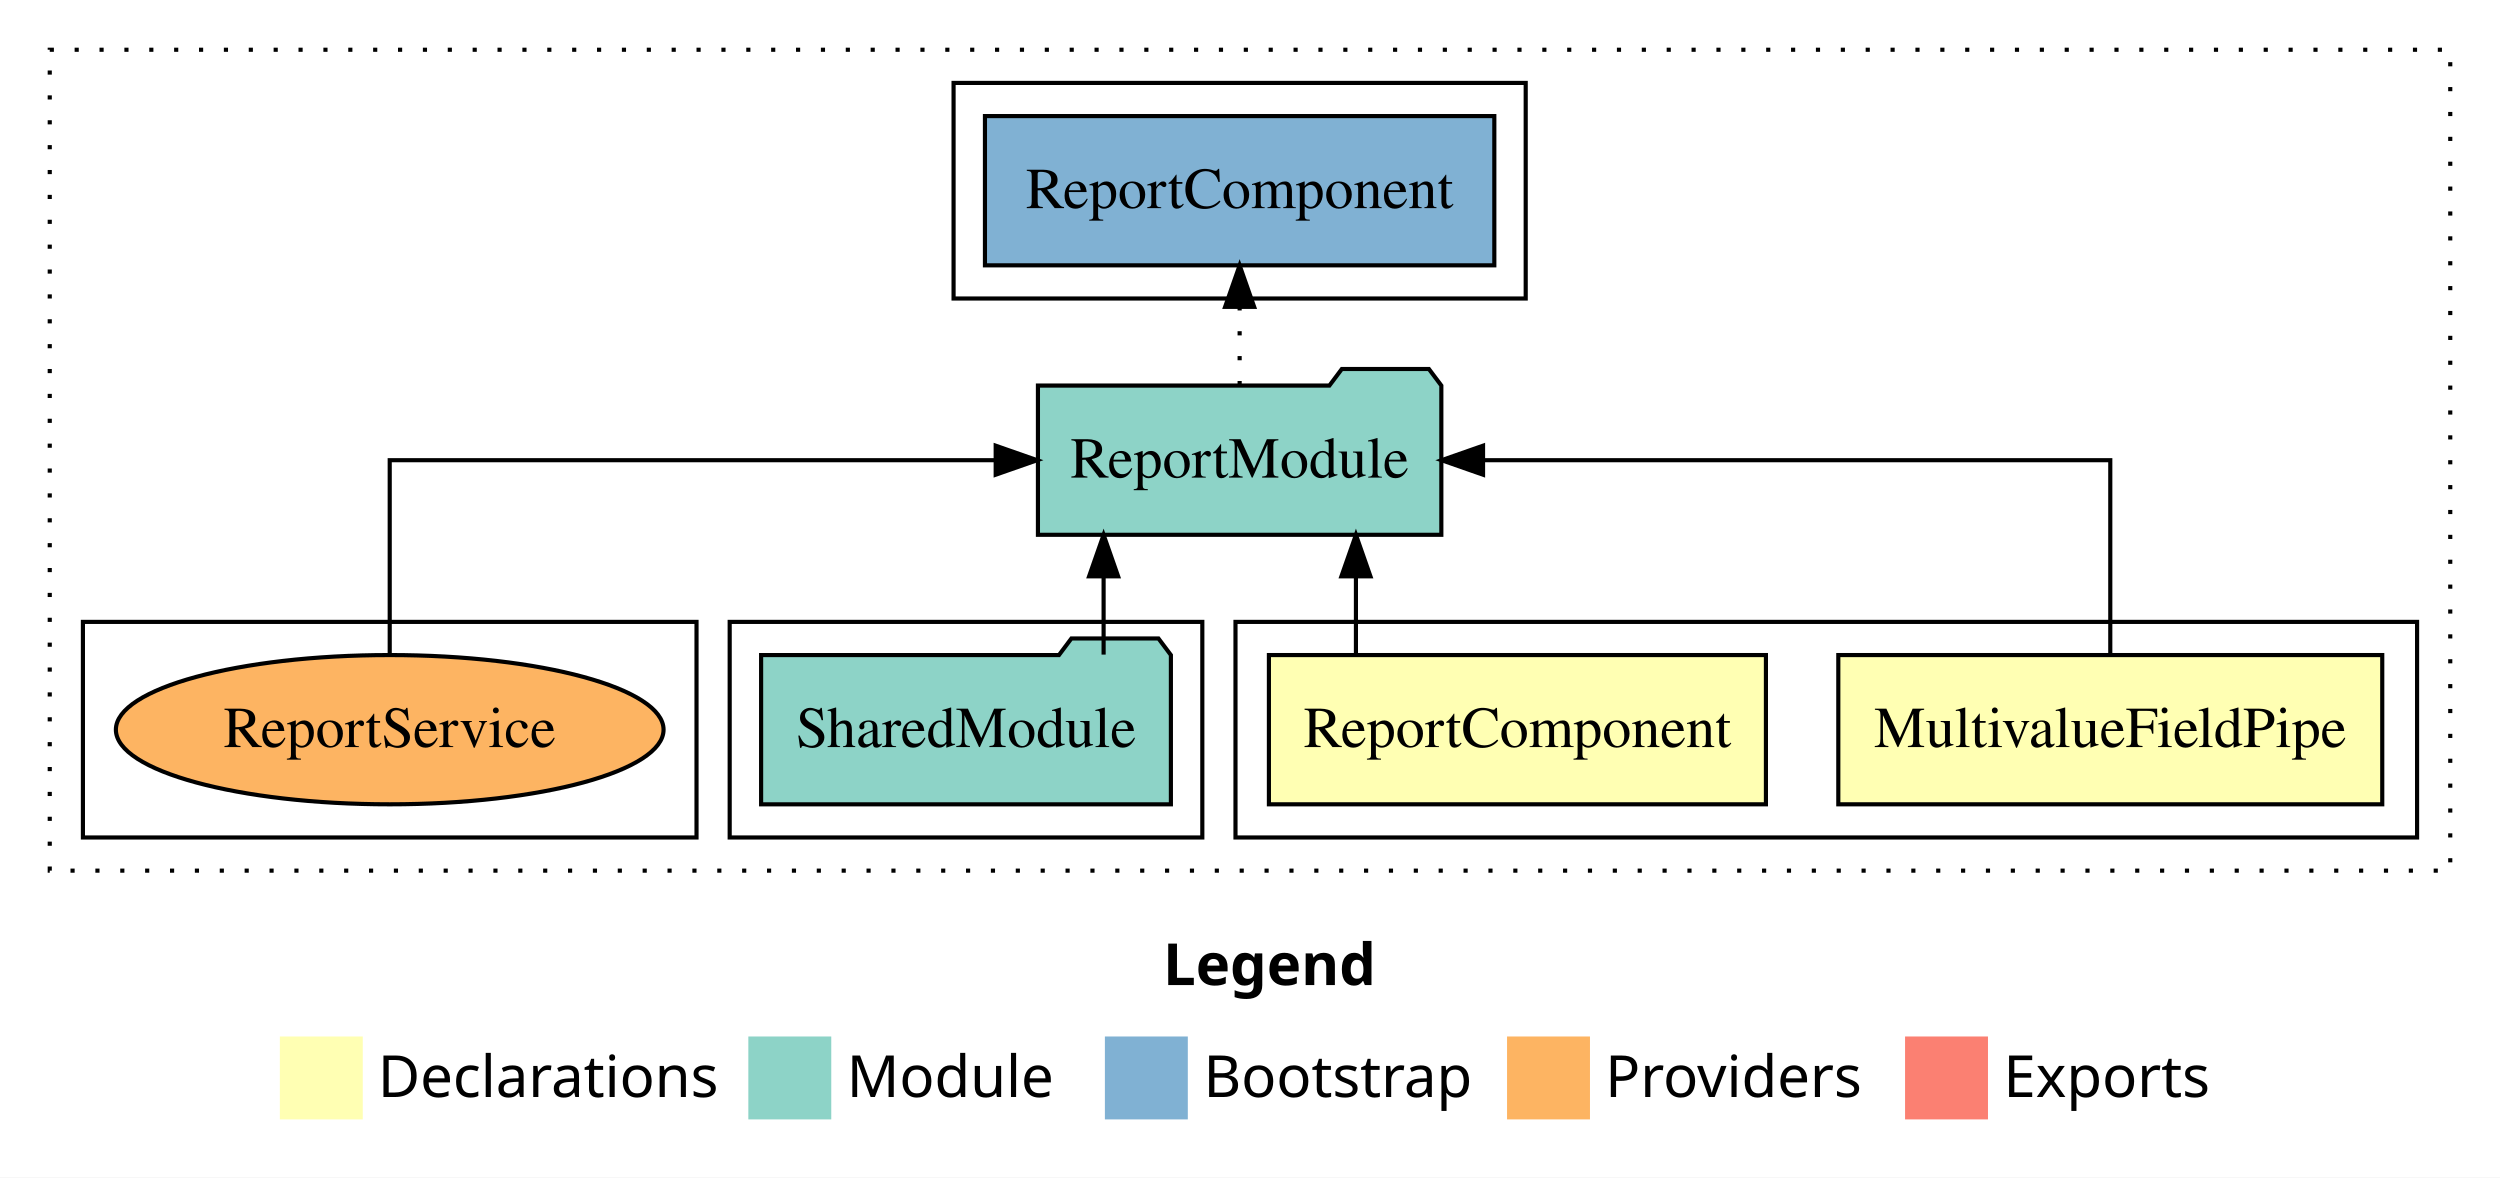
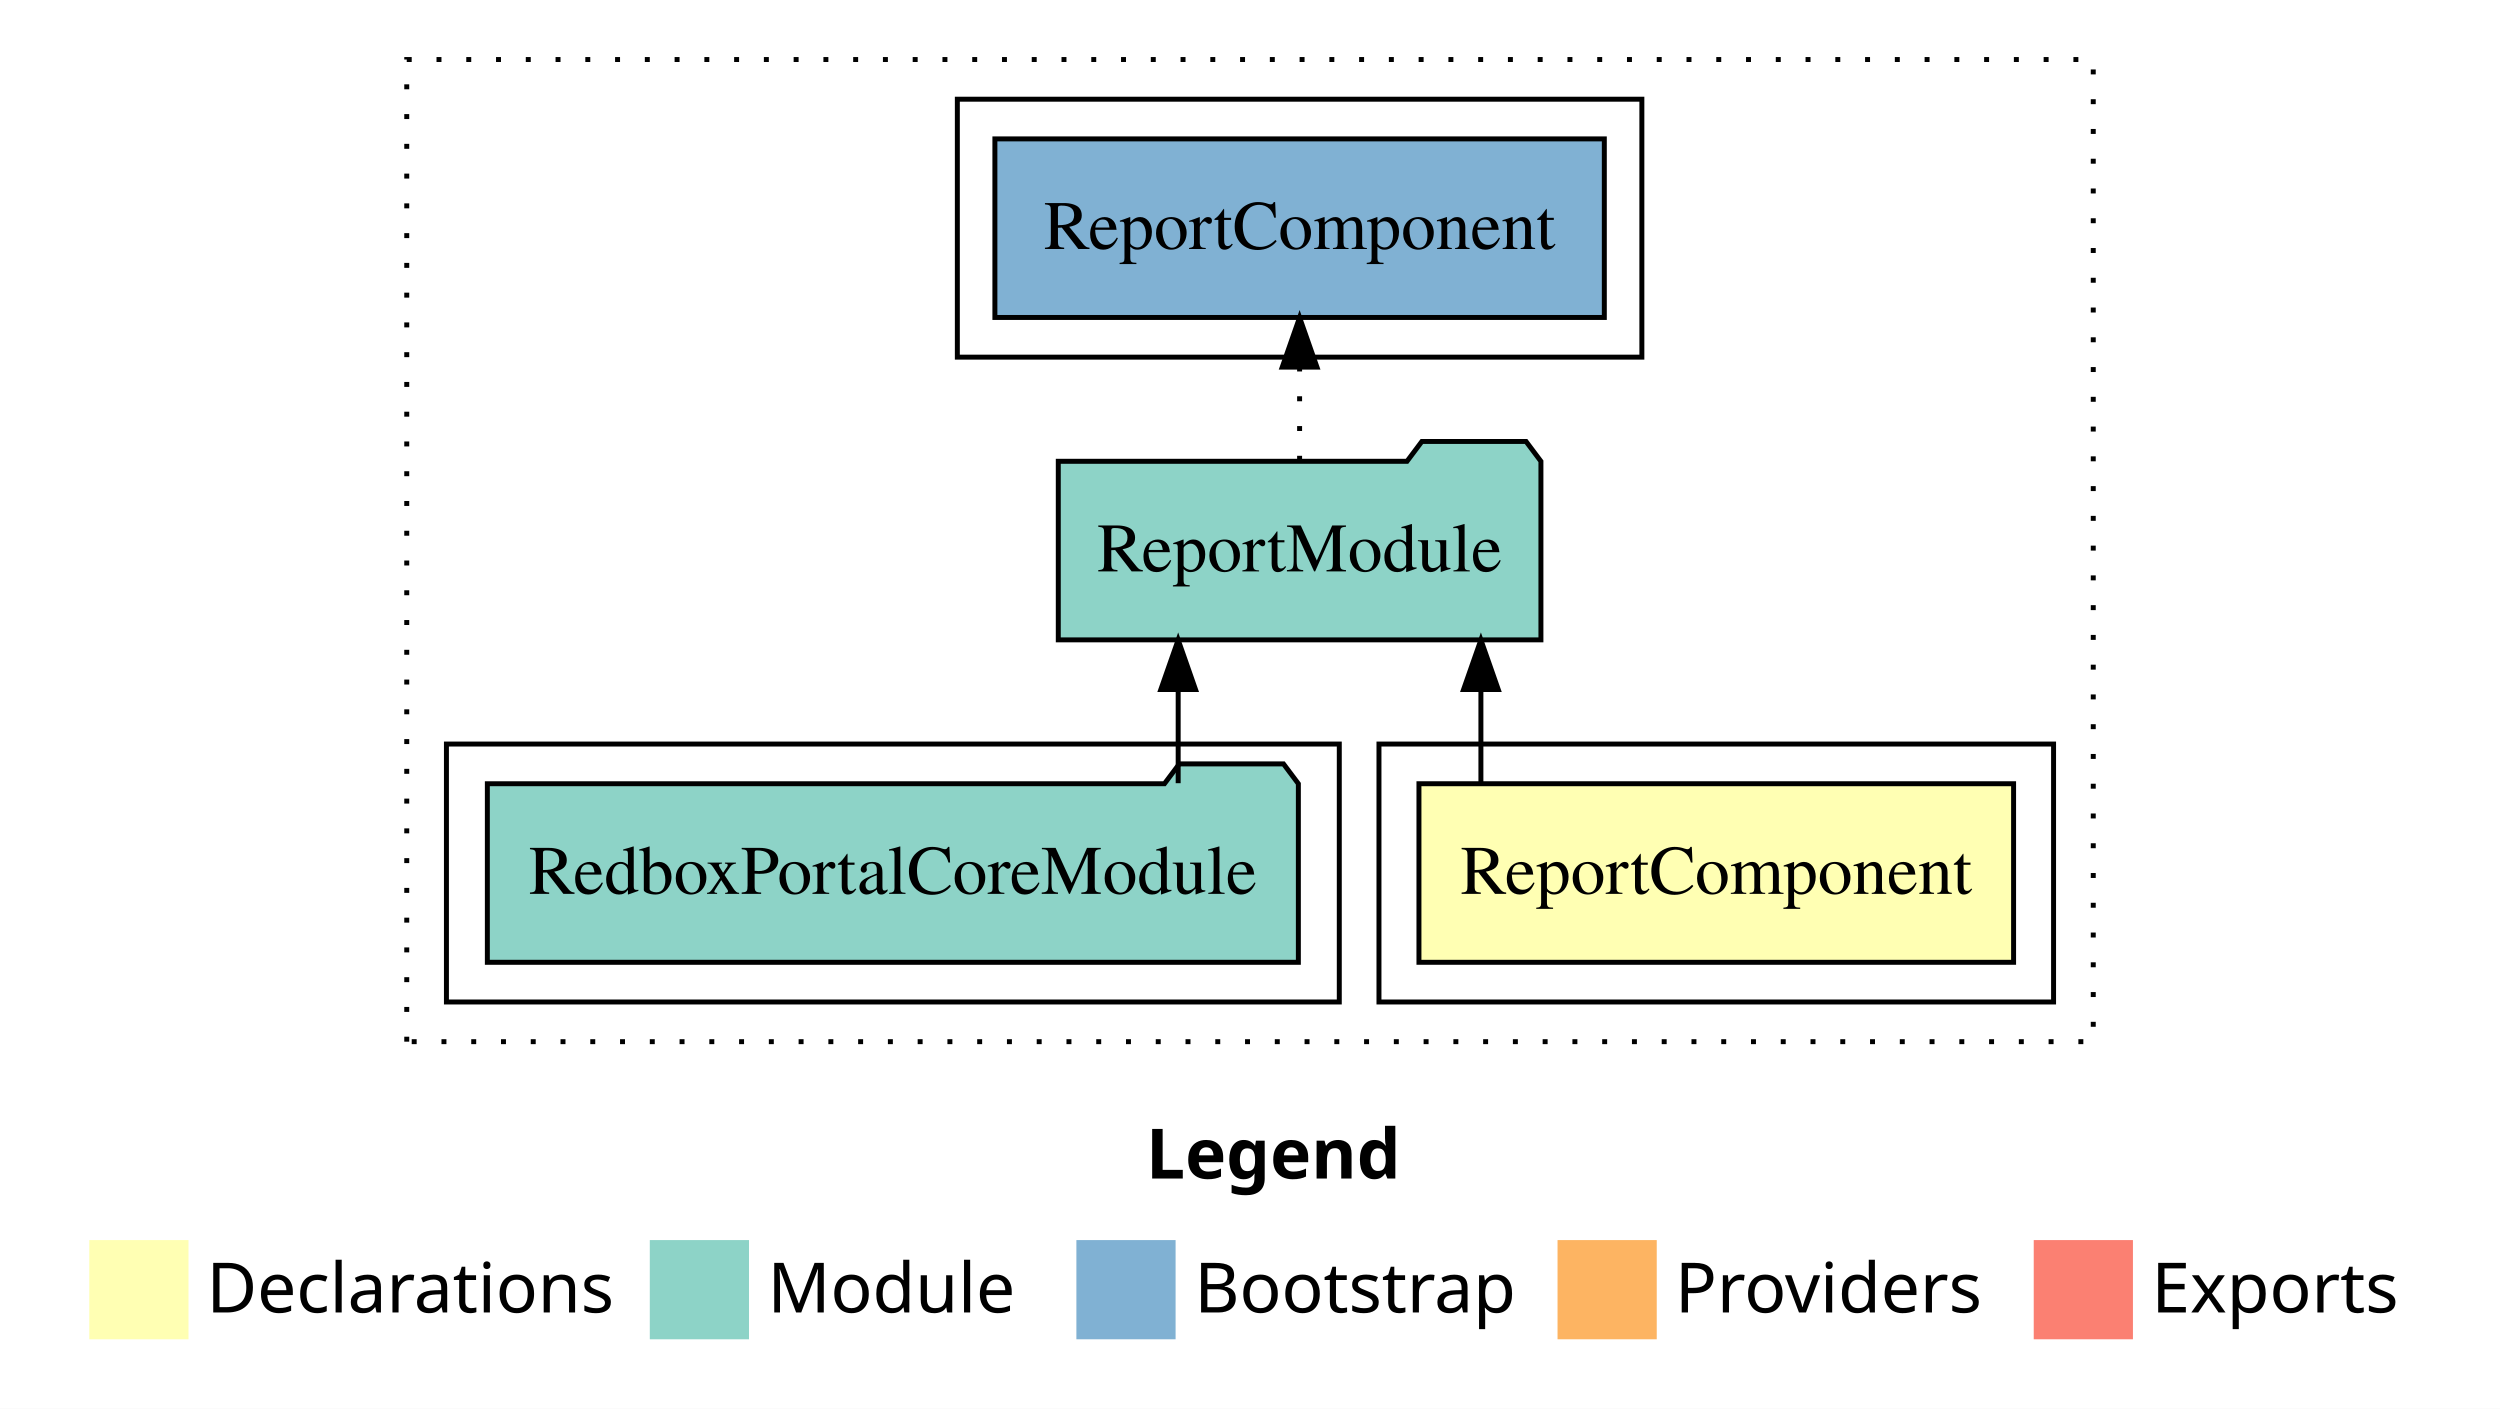
- <svg xmlns="http://www.w3.org/2000/svg" width="603pt" height="284pt" viewBox="0.00 0.00 603.00 284.00">
+ <svg xmlns="http://www.w3.org/2000/svg" width="504pt" height="284pt" viewBox="0.00 0.00 504.00 284.00">
  <g id="graph0" class="graph" transform="scale(1 1) rotate(0) translate(4 280)">
-     <polygon fill="white" stroke="transparent" points="-4,4 -4,-280 599,-280 599,4 -4,4" />
-     <text text-anchor="start" x="276.51" y="-42.4" font-family="Times-12" font-weight="bold" font-size="14.00">Legend</text>
-     <polygon fill="#ffffb3" stroke="transparent" points="63.5,-10 63.5,-30 83.5,-30 83.5,-10 63.5,-10" />
-     <text text-anchor="start" x="87.13" y="-15.4" font-family="Times-12" font-size="14.00">  Declarations</text>
-     <polygon fill="#8dd3c7" stroke="transparent" points="176.5,-10 176.5,-30 196.5,-30 196.5,-10 176.5,-10" />
-     <text text-anchor="start" x="200.23" y="-15.4" font-family="Times-12" font-size="14.00">  Module</text>
-     <polygon fill="#80b1d3" stroke="transparent" points="262.5,-10 262.5,-30 282.5,-30 282.5,-10 262.5,-10" />
-     <text text-anchor="start" x="286.28" y="-15.4" font-family="Times-12" font-size="14.00">  Bootstrap</text>
-     <polygon fill="#fdb462" stroke="transparent" points="359.5,-10 359.5,-30 379.5,-30 379.5,-10 359.5,-10" />
-     <text text-anchor="start" x="383.17" y="-15.4" font-family="Times-12" font-size="14.00">  Providers</text>
-     <polygon fill="#fb8072" stroke="transparent" points="455.5,-10 455.5,-30 475.5,-30 475.5,-10 455.5,-10" />
-     <text text-anchor="start" x="479.23" y="-15.4" font-family="Times-12" font-size="14.00">  Exports</text>
+     <polygon fill="white" stroke="transparent" points="-4,4 -4,-280 500,-280 500,4 -4,4" />
+     <text text-anchor="start" x="227.01" y="-42.4" font-family="Times-12" font-weight="bold" font-size="14.00">Legend</text>
+     <polygon fill="#ffffb3" stroke="transparent" points="14,-10 14,-30 34,-30 34,-10 14,-10" />
+     <text text-anchor="start" x="37.63" y="-15.4" font-family="Times-12" font-size="14.00">  Declarations</text>
+     <polygon fill="#8dd3c7" stroke="transparent" points="127,-10 127,-30 147,-30 147,-10 127,-10" />
+     <text text-anchor="start" x="150.73" y="-15.4" font-family="Times-12" font-size="14.00">  Module</text>
+     <polygon fill="#80b1d3" stroke="transparent" points="213,-10 213,-30 233,-30 233,-10 213,-10" />
+     <text text-anchor="start" x="236.78" y="-15.4" font-family="Times-12" font-size="14.00">  Bootstrap</text>
+     <polygon fill="#fdb462" stroke="transparent" points="310,-10 310,-30 330,-30 330,-10 310,-10" />
+     <text text-anchor="start" x="333.67" y="-15.4" font-family="Times-12" font-size="14.00">  Providers</text>
+     <polygon fill="#fb8072" stroke="transparent" points="406,-10 406,-30 426,-30 426,-10 406,-10" />
+     <text text-anchor="start" x="429.73" y="-15.4" font-family="Times-12" font-size="14.00">  Exports</text>
    <g id="clust1" class="cluster">
-       <polygon fill="none" stroke="black" stroke-dasharray="1,5" points="8,-70 8,-268 587,-268 587,-70 8,-70" />
-     </g>
-     <g id="clust7" class="cluster">
-       <polygon fill="none" stroke="black" points="226,-208 226,-260 364,-260 364,-208 226,-208" />
+       <polygon fill="none" stroke="black" stroke-dasharray="1,5" points="78,-70 78,-268 418,-268 418,-70 78,-70" />
    </g>
    <g id="clust2" class="cluster">
-       <polygon fill="none" stroke="black" points="294,-78 294,-130 579,-130 579,-78 294,-78" />
+       <polygon fill="none" stroke="black" points="274,-78 274,-130 410,-130 410,-78 274,-78" />
    </g>
-     <g id="clust5" class="cluster">
-       <polygon fill="none" stroke="black" points="172,-78 172,-130 286,-130 286,-78 172,-78" />
+     <g id="clust4" class="cluster">
+       <polygon fill="none" stroke="black" points="86,-78 86,-130 266,-130 266,-78 86,-78" />
    </g>
-     <g id="clust8" class="cluster">
-       <polygon fill="none" stroke="black" points="16,-78 16,-130 164,-130 164,-78 16,-78" />
+     <g id="clust6" class="cluster">
+       <polygon fill="none" stroke="black" points="189,-208 189,-260 327,-260 327,-208 189,-208" />
    </g>
    <g id="node1" class="node">
-       <polygon fill="#ffffb3" stroke="black" points="570.6,-122 439.4,-122 439.4,-86 570.6,-86 570.6,-122" />
-       <text text-anchor="middle" x="505" y="-99.8" font-family="Times,serif" font-size="14.00">MultivalueFieldPipe</text>
+       <polygon fill="#ffffb3" stroke="black" points="401.94,-122 282.06,-122 282.06,-86 401.94,-86 401.94,-122" />
+       <text text-anchor="middle" x="342" y="-99.8" font-family="Times,serif" font-size="14.00">ReportComponent</text>
+     </g>
+     <g id="node2" class="node">
+       <polygon fill="#8dd3c7" stroke="black" points="306.65,-187 303.65,-191 282.65,-191 279.65,-187 209.35,-187 209.35,-151 306.65,-151 306.65,-187" />
+       <text text-anchor="middle" x="258" y="-164.8" font-family="Times,serif" font-size="14.00">ReportModule</text>
+     </g>
+     <g id="edge1" class="edge">
+       <path fill="none" stroke="black" d="M294.55,-122.11C294.55,-122.11 294.55,-140.99 294.55,-140.99" />
+       <polygon fill="black" stroke="black" points="291.05,-140.99 294.55,-150.99 298.05,-140.99 291.05,-140.99" />
+     </g>
+     <g id="node4" class="node">
+       <polygon fill="#80b1d3" stroke="black" points="319.43,-252 196.57,-252 196.57,-216 319.43,-216 319.43,-252" />
+       <text text-anchor="middle" x="258" y="-229.8" font-family="Times,serif" font-size="14.00">ReportComponent </text>
+     </g>
+     <g id="edge3" class="edge">
+       <path fill="none" stroke="black" stroke-dasharray="1,5" d="M258,-187.11C258,-187.11 258,-205.99 258,-205.99" />
+       <polygon fill="black" stroke="black" points="254.5,-205.99 258,-215.99 261.5,-205.99 254.5,-205.99" />
    </g>
    <g id="node3" class="node">
-       <polygon fill="#8dd3c7" stroke="black" points="343.65,-187 340.65,-191 319.65,-191 316.65,-187 246.35,-187 246.35,-151 343.65,-151 343.65,-187" />
-       <text text-anchor="middle" x="295" y="-164.8" font-family="Times,serif" font-size="14.00">ReportModule</text>
-     </g>
-     <g id="edge1" class="edge">
-       <path fill="none" stroke="black" d="M505,-122.11C505,-141.34 505,-169 505,-169 505,-169 353.71,-169 353.71,-169" />
-       <polygon fill="black" stroke="black" points="353.71,-165.5 343.71,-169 353.71,-172.5 353.71,-165.5" />
-     </g>
-     <g id="node2" class="node">
-       <polygon fill="#ffffb3" stroke="black" points="421.94,-122 302.06,-122 302.06,-86 421.94,-86 421.94,-122" />
-       <text text-anchor="middle" x="362" y="-99.8" font-family="Times,serif" font-size="14.00">ReportComponent</text>
+       <polygon fill="#8dd3c7" stroke="black" points="257.75,-122 254.75,-126 233.75,-126 230.75,-122 94.25,-122 94.25,-86 257.75,-86 257.75,-122" />
+       <text text-anchor="middle" x="176" y="-99.8" font-family="Times,serif" font-size="14.00">RedboxPortalCoreModule</text>
    </g>
    <g id="edge2" class="edge">
-       <path fill="none" stroke="black" d="M323.05,-122.11C323.05,-122.11 323.05,-140.99 323.05,-140.99" />
-       <polygon fill="black" stroke="black" points="319.55,-140.99 323.05,-150.99 326.55,-140.99 319.55,-140.99" />
-     </g>
-     <g id="node5" class="node">
-       <polygon fill="#80b1d3" stroke="black" points="356.43,-252 233.57,-252 233.57,-216 356.43,-216 356.43,-252" />
-       <text text-anchor="middle" x="295" y="-229.8" font-family="Times,serif" font-size="14.00">ReportComponent </text>
-     </g>
-     <g id="edge4" class="edge">
-       <path fill="none" stroke="black" stroke-dasharray="1,5" d="M295,-187.11C295,-187.11 295,-205.99 295,-205.99" />
-       <polygon fill="black" stroke="black" points="291.5,-205.99 295,-215.99 298.5,-205.99 291.5,-205.99" />
-     </g>
-     <g id="node4" class="node">
-       <polygon fill="#8dd3c7" stroke="black" points="278.42,-122 275.42,-126 254.42,-126 251.42,-122 179.58,-122 179.58,-86 278.42,-86 278.42,-122" />
-       <text text-anchor="middle" x="229" y="-99.8" font-family="Times,serif" font-size="14.00">SharedModule</text>
-     </g>
-     <g id="edge3" class="edge">
-       <path fill="none" stroke="black" d="M262.19,-122.11C262.19,-122.11 262.19,-140.99 262.19,-140.99" />
-       <polygon fill="black" stroke="black" points="258.69,-140.99 262.19,-150.99 265.69,-140.99 258.69,-140.99" />
-     </g>
-     <g id="node6" class="node">
-       <ellipse fill="#fdb462" stroke="black" cx="90" cy="-104" rx="66.05" ry="18" />
-       <text text-anchor="middle" x="90" y="-99.8" font-family="Times,serif" font-size="14.00">ReportService</text>
-     </g>
-     <g id="edge5" class="edge">
-       <path fill="none" stroke="black" d="M90,-122.11C90,-141.34 90,-169 90,-169 90,-169 236.16,-169 236.16,-169" />
-       <polygon fill="black" stroke="black" points="236.16,-172.5 246.16,-169 236.16,-165.5 236.16,-172.5" />
+       <path fill="none" stroke="black" d="M233.52,-122.11C233.52,-122.11 233.52,-140.99 233.52,-140.99" />
+       <polygon fill="black" stroke="black" points="230.02,-140.99 233.52,-150.99 237.02,-140.99 230.02,-140.99" />
    </g>
  </g>
</svg>
